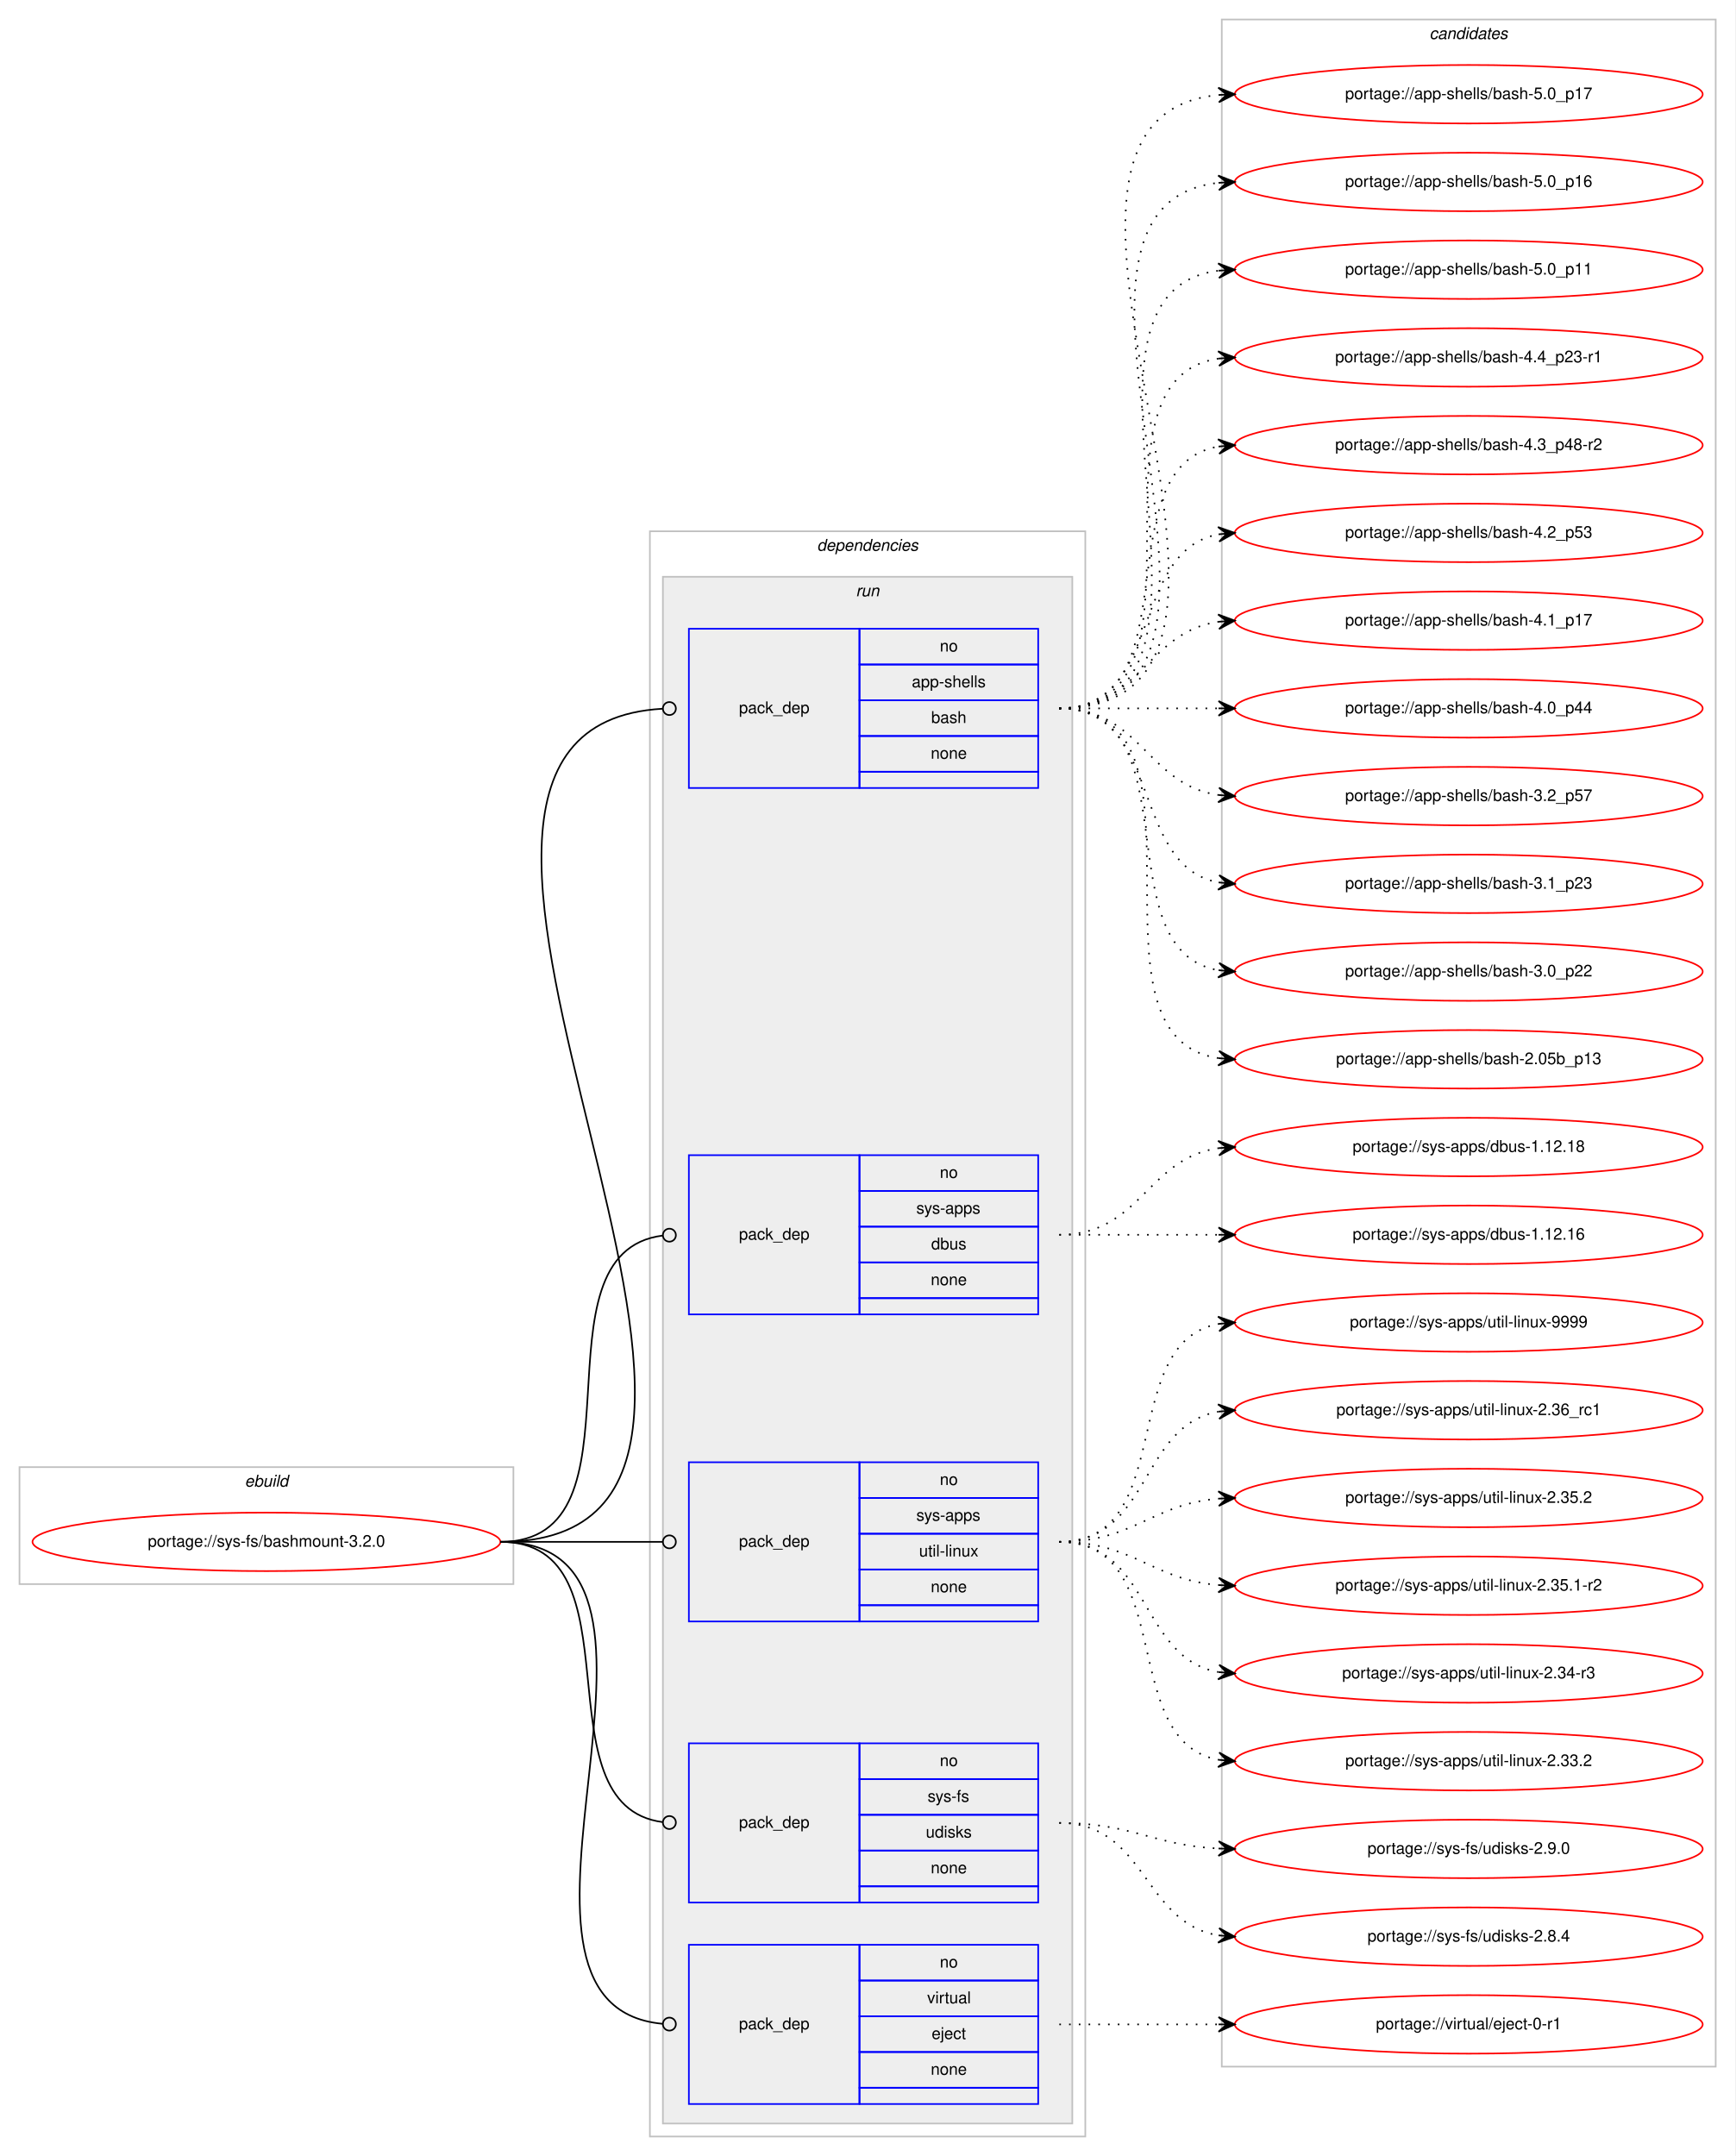
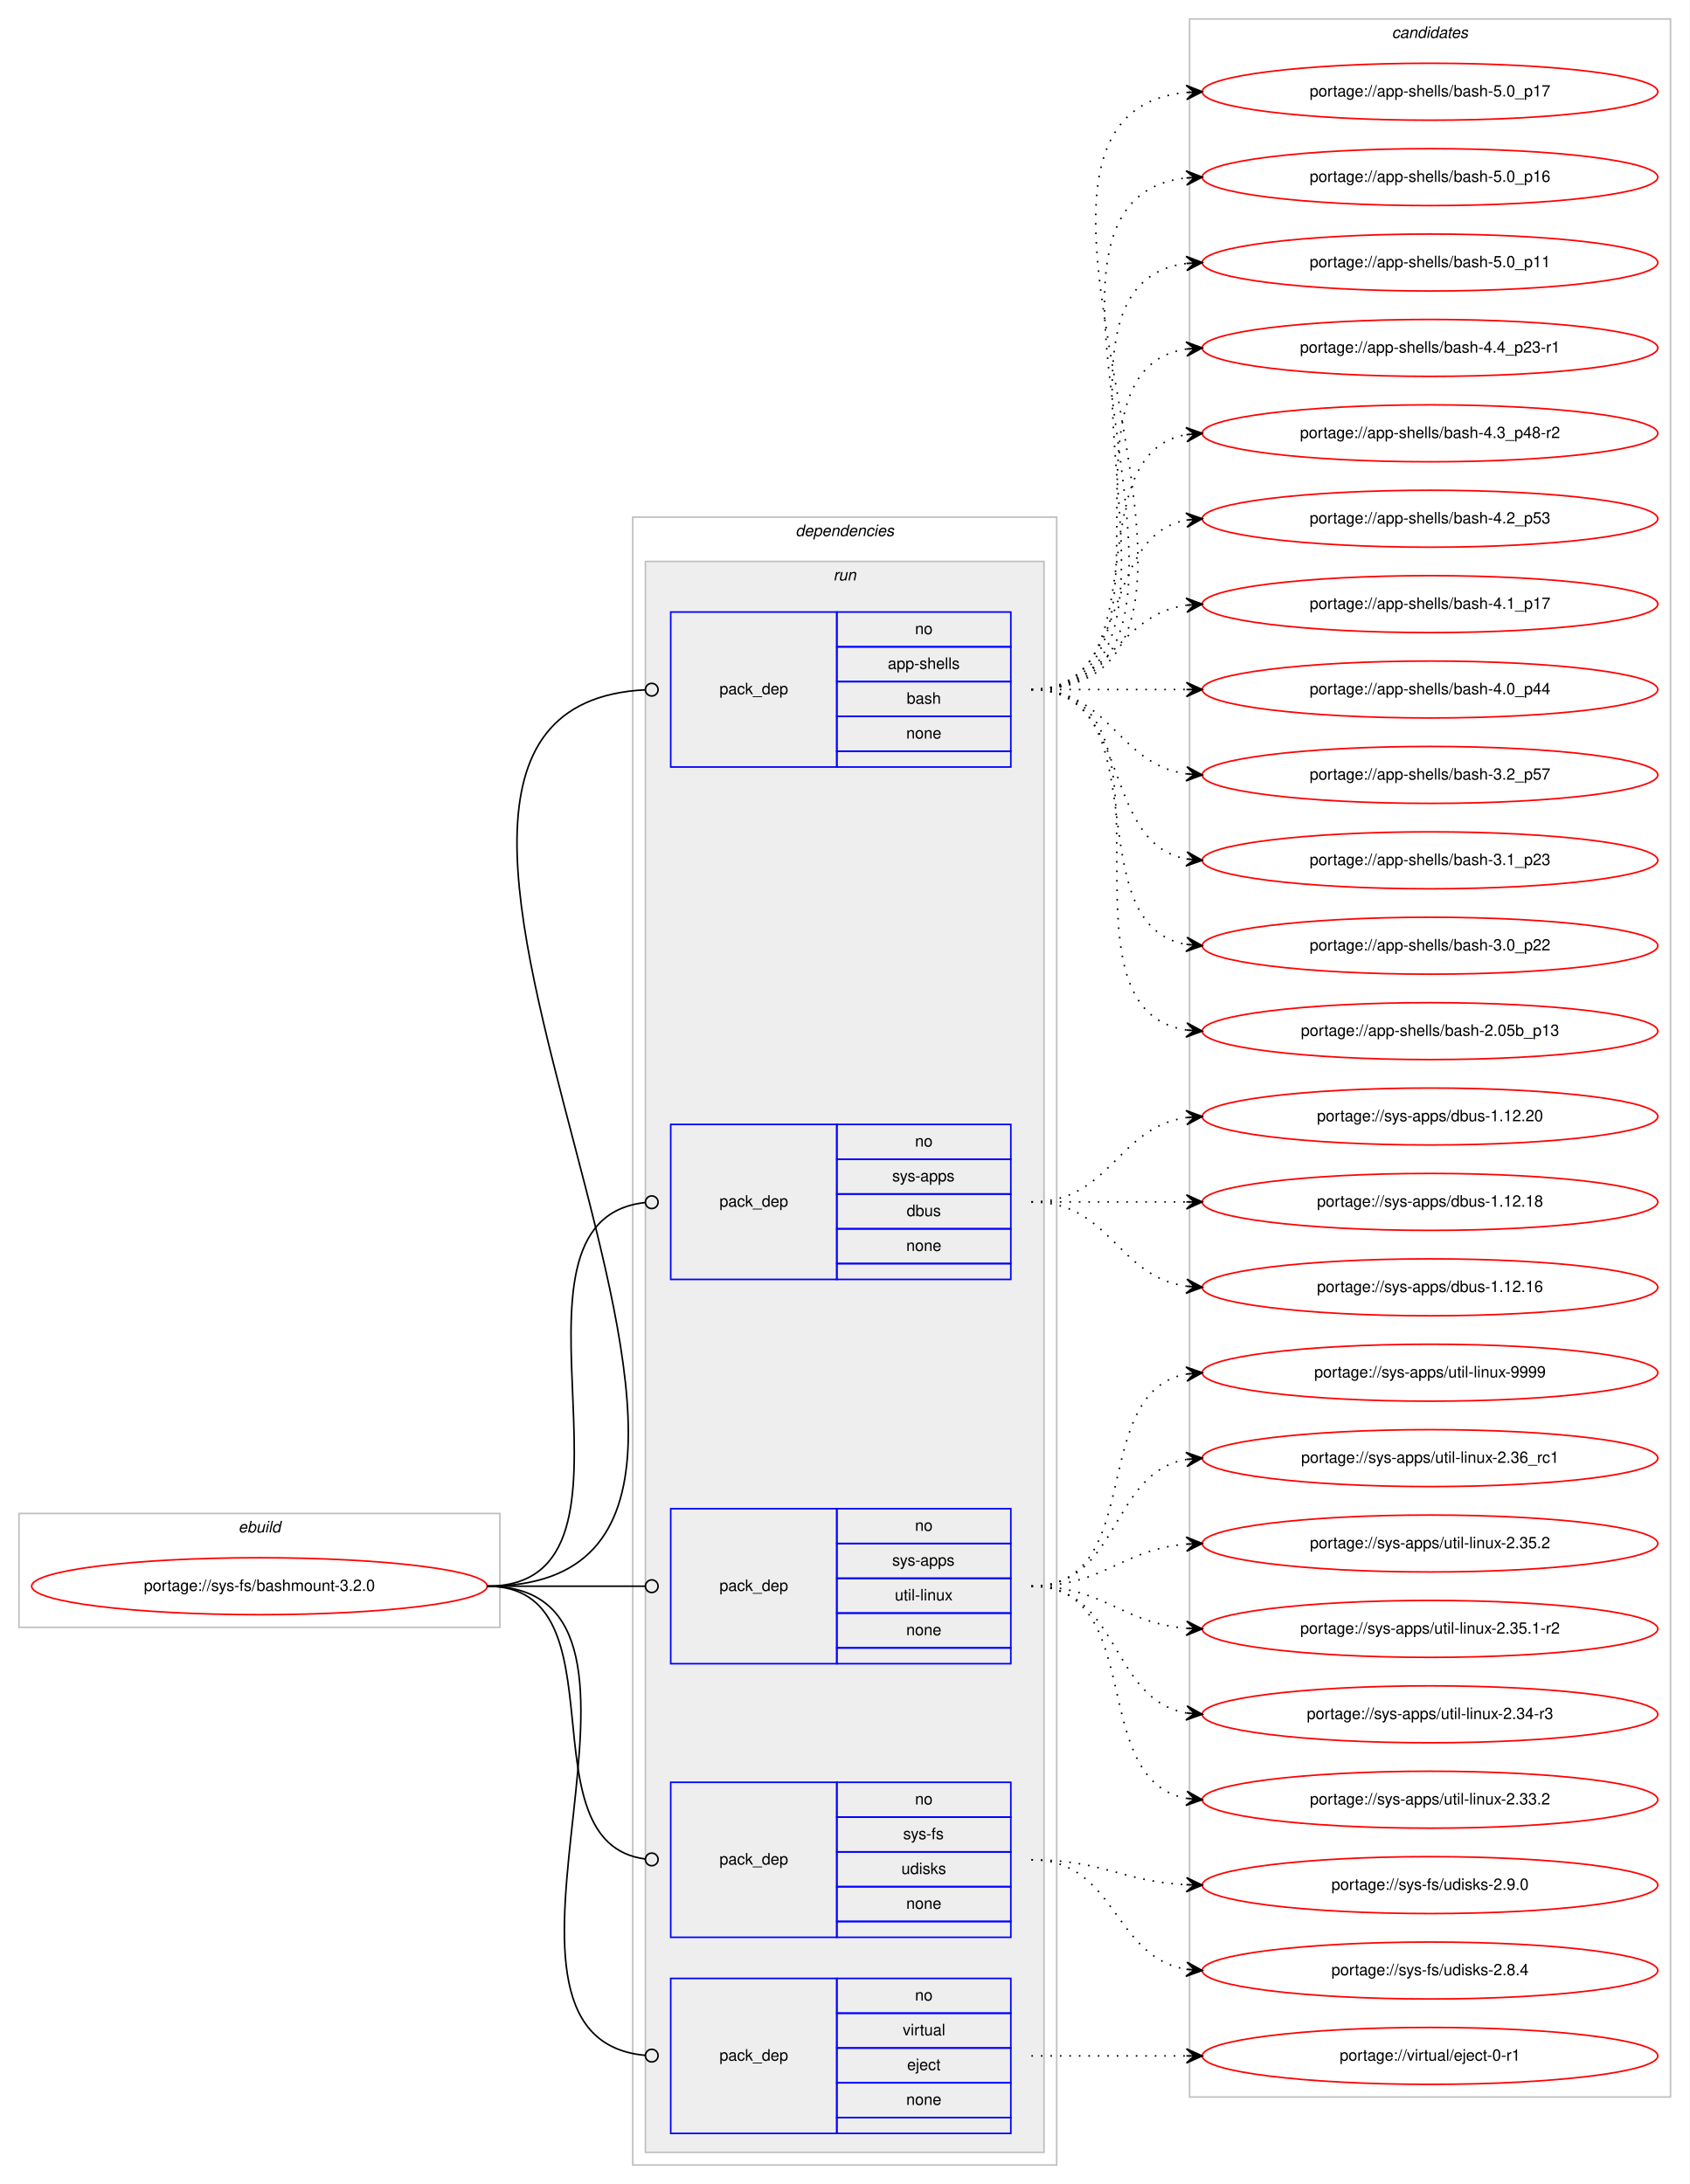
- <svg xmlns="http://www.w3.org/2000/svg" xmlns:xlink="http://www.w3.org/1999/xlink" width="1068pt" height="1327pt" viewBox="0.00 0.00 1068.00 1327.00">
-   <g id="graph0" class="graph" transform="scale(1 1) rotate(0) translate(4 1323)">
-     <polygon fill="#ffffff" stroke="transparent" points="-4,4 -4,-1323 1064,-1323 1064,4 -4,4" />
+ <svg xmlns="http://www.w3.org/2000/svg" xmlns:xlink="http://www.w3.org/1999/xlink" width="1068pt" height="1381pt" viewBox="0.00 0.00 1068.00 1381.00">
+   <g id="graph0" class="graph" transform="scale(1 1) rotate(0) translate(4 1377)">
+     <polygon fill="#ffffff" stroke="transparent" points="-4,4 -4,-1377 1064,-1377 1064,4 -4,4" />
    <g id="clust1" class="cluster">
      <polygon fill="none" stroke="#c0c0c0" points="8,-348 8,-420 312,-420 312,-348 8,-348" />
      <text text-anchor="start" x="146.663" y="-408" font-family="Helvetica,sans-Serif" font-style="italic" font-size="10.00" fill="#000000">ebuild</text>
    </g>
    <g id="clust2" class="cluster">
-       <polygon fill="none" stroke="#c0c0c0" points="396,-8 396,-996 664,-996 664,-8 396,-8" />
-       <text text-anchor="start" x="498.875" y="-984" font-family="Helvetica,sans-Serif" font-style="italic" font-size="10.00" fill="#000000">dependencies</text>
+       <polygon fill="none" stroke="#c0c0c0" points="396,-8 396,-1050 664,-1050 664,-8 396,-8" />
+       <text text-anchor="start" x="498.875" y="-1038" font-family="Helvetica,sans-Serif" font-style="italic" font-size="10.00" fill="#000000">dependencies</text>
    </g>
    <g id="clust5" class="cluster">
-       <polygon fill="#eeeeee" stroke="#c0c0c0" points="404,-16 404,-968 656,-968 656,-16 404,-16" />
-       <text text-anchor="start" x="522.777" y="-956" font-family="Helvetica,sans-Serif" font-style="italic" font-size="10.00" fill="#000000">run</text>
+       <polygon fill="#eeeeee" stroke="#c0c0c0" points="404,-16 404,-1022 656,-1022 656,-16 404,-16" />
+       <text text-anchor="start" x="522.777" y="-1010" font-family="Helvetica,sans-Serif" font-style="italic" font-size="10.00" fill="#000000">run</text>
    </g>
    <g id="clust11" class="cluster">
-       <polygon fill="none" stroke="#c0c0c0" points="748,-51 748,-1311 1052,-1311 1052,-51 748,-51" />
-       <text text-anchor="start" x="875.824" y="-1299" font-family="Helvetica,sans-Serif" font-style="italic" font-size="10.00" fill="#000000">candidates</text>
+       <polygon fill="none" stroke="#c0c0c0" points="748,-51 748,-1365 1052,-1365 1052,-51 748,-51" />
+       <text text-anchor="start" x="875.824" y="-1353" font-family="Helvetica,sans-Serif" font-style="italic" font-size="10.00" fill="#000000">candidates</text>
    </g>
    <g id="node1" class="node">
      <g id="a_node1">
        <a xlink:href="../sys-fs/bashmount-3.2.0.svg" xlink:title="portage://sys-fs/bashmount-3.2.0">
          <ellipse fill="none" stroke="#ff0000" cx="160" cy="-374" rx="144" ry="18" />
          <text text-anchor="middle" x="160" y="-371" font-family="Helvetica,sans-Serif" font-size="10.00" fill="#000000">portage://sys-fs/bashmount-3.2.0</text>
        </a>
      </g>
    </g>
    <g id="node2" class="node">
-       <polygon fill="none" stroke="#0000ff" points="420,-838 420,-936 525,-936 525,-838 420,-838" />
-       <text text-anchor="start" x="450.823" y="-884" font-family="Helvetica,sans-Serif" font-size="10.00" fill="#000000">pack_dep</text>
-       <polygon fill="none" stroke="#0000ff" points="525,-914 525,-936 635,-936 635,-914 525,-914" />
-       <text text-anchor="start" x="574.441" y="-922" font-family="Helvetica,sans-Serif" font-size="10.00" fill="#000000">no</text>
-       <polygon fill="none" stroke="#0000ff" points="525,-892 525,-914 635,-914 635,-892 525,-892" />
-       <text text-anchor="start" x="557.219" y="-900" font-family="Helvetica,sans-Serif" font-size="10.00" fill="#000000">app-shells</text>
-       <polygon fill="none" stroke="#0000ff" points="525,-870 525,-892 635,-892 635,-870 525,-870" />
-       <text text-anchor="start" x="569.162" y="-878" font-family="Helvetica,sans-Serif" font-size="10.00" fill="#000000">bash</text>
-       <polygon fill="none" stroke="#0000ff" points="525,-848 525,-870 635,-870 635,-848 525,-848" />
-       <text text-anchor="start" x="568.882" y="-856" font-family="Helvetica,sans-Serif" font-size="10.00" fill="#000000">none</text>
-       <polygon fill="none" stroke="#0000ff" points="525,-838 525,-848 635,-848 635,-838 525,-838" />
+       <polygon fill="none" stroke="#0000ff" points="420,-892 420,-990 525,-990 525,-892 420,-892" />
+       <text text-anchor="start" x="450.823" y="-938" font-family="Helvetica,sans-Serif" font-size="10.00" fill="#000000">pack_dep</text>
+       <polygon fill="none" stroke="#0000ff" points="525,-968 525,-990 635,-990 635,-968 525,-968" />
+       <text text-anchor="start" x="574.441" y="-976" font-family="Helvetica,sans-Serif" font-size="10.00" fill="#000000">no</text>
+       <polygon fill="none" stroke="#0000ff" points="525,-946 525,-968 635,-968 635,-946 525,-946" />
+       <text text-anchor="start" x="557.219" y="-954" font-family="Helvetica,sans-Serif" font-size="10.00" fill="#000000">app-shells</text>
+       <polygon fill="none" stroke="#0000ff" points="525,-924 525,-946 635,-946 635,-924 525,-924" />
+       <text text-anchor="start" x="569.162" y="-932" font-family="Helvetica,sans-Serif" font-size="10.00" fill="#000000">bash</text>
+       <polygon fill="none" stroke="#0000ff" points="525,-902 525,-924 635,-924 635,-902 525,-902" />
+       <text text-anchor="start" x="568.882" y="-910" font-family="Helvetica,sans-Serif" font-size="10.00" fill="#000000">none</text>
+       <polygon fill="none" stroke="#0000ff" points="525,-892 525,-902 635,-902 635,-892 525,-892" />
    </g>
    <g id="edge1" class="edge">
-       <path fill="none" stroke="#000000" d="M304,-374C534.154,-374 187.654,-874.552 403.729,-886.773" />
-       <ellipse fill="none" stroke="#000000" cx="408.002" cy="-886.89" rx="4" ry="4" />
+       <path fill="none" stroke="#000000" d="M304,-374C557.775,-374 164.095,-928.884 403.96,-940.805" />
+       <ellipse fill="none" stroke="#000000" cx="408.001" cy="-940.903" rx="4" ry="4" />
    </g>
    <g id="node3" class="node">
-       <polygon fill="none" stroke="#0000ff" points="420,-514 420,-612 525,-612 525,-514 420,-514" />
-       <text text-anchor="start" x="450.823" y="-560" font-family="Helvetica,sans-Serif" font-size="10.00" fill="#000000">pack_dep</text>
-       <polygon fill="none" stroke="#0000ff" points="525,-590 525,-612 635,-612 635,-590 525,-590" />
-       <text text-anchor="start" x="574.441" y="-598" font-family="Helvetica,sans-Serif" font-size="10.00" fill="#000000">no</text>
-       <polygon fill="none" stroke="#0000ff" points="525,-568 525,-590 635,-590 635,-568 525,-568" />
-       <text text-anchor="start" x="559.997" y="-576" font-family="Helvetica,sans-Serif" font-size="10.00" fill="#000000">sys-apps</text>
-       <polygon fill="none" stroke="#0000ff" points="525,-546 525,-568 635,-568 635,-546 525,-546" />
-       <text text-anchor="start" x="569.162" y="-554" font-family="Helvetica,sans-Serif" font-size="10.00" fill="#000000">dbus</text>
-       <polygon fill="none" stroke="#0000ff" points="525,-524 525,-546 635,-546 635,-524 525,-524" />
-       <text text-anchor="start" x="568.882" y="-532" font-family="Helvetica,sans-Serif" font-size="10.00" fill="#000000">none</text>
-       <polygon fill="none" stroke="#0000ff" points="525,-514 525,-524 635,-524 635,-514 525,-514" />
+       <polygon fill="none" stroke="#0000ff" points="420,-568 420,-666 525,-666 525,-568 420,-568" />
+       <text text-anchor="start" x="450.823" y="-614" font-family="Helvetica,sans-Serif" font-size="10.00" fill="#000000">pack_dep</text>
+       <polygon fill="none" stroke="#0000ff" points="525,-644 525,-666 635,-666 635,-644 525,-644" />
+       <text text-anchor="start" x="574.441" y="-652" font-family="Helvetica,sans-Serif" font-size="10.00" fill="#000000">no</text>
+       <polygon fill="none" stroke="#0000ff" points="525,-622 525,-644 635,-644 635,-622 525,-622" />
+       <text text-anchor="start" x="559.997" y="-630" font-family="Helvetica,sans-Serif" font-size="10.00" fill="#000000">sys-apps</text>
+       <polygon fill="none" stroke="#0000ff" points="525,-600 525,-622 635,-622 635,-600 525,-600" />
+       <text text-anchor="start" x="569.162" y="-608" font-family="Helvetica,sans-Serif" font-size="10.00" fill="#000000">dbus</text>
+       <polygon fill="none" stroke="#0000ff" points="525,-578 525,-600 635,-600 635,-578 525,-578" />
+       <text text-anchor="start" x="568.882" y="-586" font-family="Helvetica,sans-Serif" font-size="10.00" fill="#000000">none</text>
+       <polygon fill="none" stroke="#0000ff" points="525,-568 525,-578 635,-578 635,-568 525,-568" />
    </g>
    <g id="edge2" class="edge">
-       <path fill="none" stroke="#000000" d="M304,-374C397.913,-374 320.106,-552.088 403.957,-562.523" />
-       <ellipse fill="none" stroke="#000000" cx="408.007" cy="-562.763" rx="4" ry="4" />
+       <path fill="none" stroke="#000000" d="M304,-374C419.301,-374 299.935,-605.28 403.777,-616.573" />
+       <ellipse fill="none" stroke="#000000" cx="408.005" cy="-616.792" rx="4" ry="4" />
    </g>
    <g id="node4" class="node">
      <polygon fill="none" stroke="#0000ff" points="420,-325 420,-423 525,-423 525,-325 420,-325" />
      <text text-anchor="start" x="450.823" y="-371" font-family="Helvetica,sans-Serif" font-size="10.00" fill="#000000">pack_dep</text>
      <polygon fill="none" stroke="#0000ff" points="525,-401 525,-423 635,-423 635,-401 525,-401" />
      <text text-anchor="start" x="574.441" y="-409" font-family="Helvetica,sans-Serif" font-size="10.00" fill="#000000">no</text>
      <polygon fill="none" stroke="#0000ff" points="525,-379 525,-401 635,-401 635,-379 525,-379" />
      <text text-anchor="start" x="559.997" y="-387" font-family="Helvetica,sans-Serif" font-size="10.00" fill="#000000">sys-apps</text>
      <polygon fill="none" stroke="#0000ff" points="525,-357 525,-379 635,-379 635,-357 525,-357" />
      <text text-anchor="start" x="561.669" y="-365" font-family="Helvetica,sans-Serif" font-size="10.00" fill="#000000">util-linux</text>
      <polygon fill="none" stroke="#0000ff" points="525,-335 525,-357 635,-357 635,-335 525,-335" />
      <text text-anchor="start" x="568.882" y="-343" font-family="Helvetica,sans-Serif" font-size="10.00" fill="#000000">none</text>
      <polygon fill="none" stroke="#0000ff" points="525,-325 525,-335 635,-335 635,-325 525,-325" />
    </g>
    <g id="edge3" class="edge">
      <path fill="none" stroke="#000000" d="M304,-374C349.188,-374 362.47,-374 403.919,-374" />
      <ellipse fill="none" stroke="#000000" cx="408" cy="-374" rx="4" ry="4" />
    </g>
    <g id="node5" class="node">
      <polygon fill="none" stroke="#0000ff" points="420,-152 420,-250 525,-250 525,-152 420,-152" />
      <text text-anchor="start" x="450.823" y="-198" font-family="Helvetica,sans-Serif" font-size="10.00" fill="#000000">pack_dep</text>
      <polygon fill="none" stroke="#0000ff" points="525,-228 525,-250 635,-250 635,-228 525,-228" />
      <text text-anchor="start" x="574.441" y="-236" font-family="Helvetica,sans-Serif" font-size="10.00" fill="#000000">no</text>
      <polygon fill="none" stroke="#0000ff" points="525,-206 525,-228 635,-228 635,-206 525,-206" />
      <text text-anchor="start" x="566.946" y="-214" font-family="Helvetica,sans-Serif" font-size="10.00" fill="#000000">sys-fs</text>
      <polygon fill="none" stroke="#0000ff" points="525,-184 525,-206 635,-206 635,-184 525,-184" />
      <text text-anchor="start" x="565.832" y="-192" font-family="Helvetica,sans-Serif" font-size="10.00" fill="#000000">udisks</text>
      <polygon fill="none" stroke="#0000ff" points="525,-162 525,-184 635,-184 635,-162 525,-162" />
      <text text-anchor="start" x="568.882" y="-170" font-family="Helvetica,sans-Serif" font-size="10.00" fill="#000000">none</text>
      <polygon fill="none" stroke="#0000ff" points="525,-152 525,-162 635,-162 635,-152 525,-152" />
    </g>
    <g id="edge4" class="edge">
      <path fill="none" stroke="#000000" d="M304,-374C391.809,-374 325.779,-211.644 403.973,-201.496" />
      <ellipse fill="none" stroke="#000000" cx="408.008" cy="-201.247" rx="4" ry="4" />
    </g>
    <g id="node6" class="node">
      <polygon fill="none" stroke="#0000ff" points="420,-28 420,-126 525,-126 525,-28 420,-28" />
      <text text-anchor="start" x="450.823" y="-74" font-family="Helvetica,sans-Serif" font-size="10.00" fill="#000000">pack_dep</text>
      <polygon fill="none" stroke="#0000ff" points="525,-104 525,-126 635,-126 635,-104 525,-104" />
      <text text-anchor="start" x="574.441" y="-112" font-family="Helvetica,sans-Serif" font-size="10.00" fill="#000000">no</text>
      <polygon fill="none" stroke="#0000ff" points="525,-82 525,-104 635,-104 635,-82 525,-82" />
      <text text-anchor="start" x="566.668" y="-90" font-family="Helvetica,sans-Serif" font-size="10.00" fill="#000000">virtual</text>
      <polygon fill="none" stroke="#0000ff" points="525,-60 525,-82 635,-82 635,-60 525,-60" />
      <text text-anchor="start" x="569.442" y="-68" font-family="Helvetica,sans-Serif" font-size="10.00" fill="#000000">eject</text>
      <polygon fill="none" stroke="#0000ff" points="525,-38 525,-60 635,-60 635,-38 525,-38" />
      <text text-anchor="start" x="568.882" y="-46" font-family="Helvetica,sans-Serif" font-size="10.00" fill="#000000">none</text>
      <polygon fill="none" stroke="#0000ff" points="525,-28 525,-38 635,-38 635,-28 525,-28" />
    </g>
    <g id="edge5" class="edge">
      <path fill="none" stroke="#000000" d="M304,-374C441.576,-374 278.504,-89.057 403.749,-77.37" />
      <ellipse fill="none" stroke="#000000" cx="408.004" cy="-77.179" rx="4" ry="4" />
    </g>
    <g id="node7" class="node">
      <g id="a_node7">
        <a xlink:href="../app-shells/bash-5.0_p17.svg" xlink:title="portage://app-shells/bash-5.0_p17">
-           <ellipse fill="none" stroke="#ff0000" cx="900" cy="-1265" rx="144" ry="18" />
-           <text text-anchor="middle" x="900" y="-1262" font-family="Helvetica,sans-Serif" font-size="10.00" fill="#000000">portage://app-shells/bash-5.0_p17</text>
+           <ellipse fill="none" stroke="#ff0000" cx="900" cy="-1319" rx="144" ry="18" />
+           <text text-anchor="middle" x="900" y="-1316" font-family="Helvetica,sans-Serif" font-size="10.00" fill="#000000">portage://app-shells/bash-5.0_p17</text>
        </a>
      </g>
    </g>
    <g id="edge6" class="edge">
-       <path fill="none" stroke="#000000" stroke-dasharray="1,5" d="M648,-887C819.139,-887 591.005,-1249.655 745.768,-1264.53" />
-       <polygon fill="#000000" stroke="#000000" points="756,-1265 745.804,-1269.036 751.005,-1264.77 746.011,-1264.541 746.011,-1264.541 746.011,-1264.541 751.005,-1264.77 746.217,-1260.045 756,-1265 756,-1265" />
+       <path fill="none" stroke="#000000" stroke-dasharray="1,5" d="M648,-941C819.139,-941 591.005,-1303.655 745.768,-1318.53" />
+       <polygon fill="#000000" stroke="#000000" points="756,-1319 745.804,-1323.036 751.005,-1318.77 746.011,-1318.541 746.011,-1318.541 746.011,-1318.541 751.005,-1318.77 746.217,-1314.045 756,-1319 756,-1319" />
    </g>
    <g id="node8" class="node">
      <g id="a_node8">
        <a xlink:href="../app-shells/bash-5.0_p16.svg" xlink:title="portage://app-shells/bash-5.0_p16">
-           <ellipse fill="none" stroke="#ff0000" cx="900" cy="-1211" rx="144" ry="18" />
-           <text text-anchor="middle" x="900" y="-1208" font-family="Helvetica,sans-Serif" font-size="10.00" fill="#000000">portage://app-shells/bash-5.0_p16</text>
+           <ellipse fill="none" stroke="#ff0000" cx="900" cy="-1265" rx="144" ry="18" />
+           <text text-anchor="middle" x="900" y="-1262" font-family="Helvetica,sans-Serif" font-size="10.00" fill="#000000">portage://app-shells/bash-5.0_p16</text>
        </a>
      </g>
    </g>
    <g id="edge7" class="edge">
-       <path fill="none" stroke="#000000" stroke-dasharray="1,5" d="M648,-887C796.232,-887 613.188,-1195.991 745.891,-1210.474" />
-       <polygon fill="#000000" stroke="#000000" points="756,-1211 745.78,-1214.975 751.007,-1210.74 746.014,-1210.481 746.014,-1210.481 746.014,-1210.481 751.007,-1210.74 746.247,-1205.987 756,-1211 756,-1211" />
+       <path fill="none" stroke="#000000" stroke-dasharray="1,5" d="M648,-941C796.232,-941 613.188,-1249.991 745.891,-1264.474" />
+       <polygon fill="#000000" stroke="#000000" points="756,-1265 745.78,-1268.975 751.007,-1264.74 746.014,-1264.481 746.014,-1264.481 746.014,-1264.481 751.007,-1264.74 746.247,-1259.987 756,-1265 756,-1265" />
    </g>
    <g id="node9" class="node">
      <g id="a_node9">
        <a xlink:href="../app-shells/bash-5.0_p11.svg" xlink:title="portage://app-shells/bash-5.0_p11">
-           <ellipse fill="none" stroke="#ff0000" cx="900" cy="-1157" rx="144" ry="18" />
-           <text text-anchor="middle" x="900" y="-1154" font-family="Helvetica,sans-Serif" font-size="10.00" fill="#000000">portage://app-shells/bash-5.0_p11</text>
+           <ellipse fill="none" stroke="#ff0000" cx="900" cy="-1211" rx="144" ry="18" />
+           <text text-anchor="middle" x="900" y="-1208" font-family="Helvetica,sans-Serif" font-size="10.00" fill="#000000">portage://app-shells/bash-5.0_p11</text>
        </a>
      </g>
    </g>
    <g id="edge8" class="edge">
-       <path fill="none" stroke="#000000" stroke-dasharray="1,5" d="M648,-887C773.71,-887 634.777,-1142.436 746.014,-1156.405" />
-       <polygon fill="#000000" stroke="#000000" points="756,-1157 745.75,-1160.898 751.009,-1156.703 746.018,-1156.406 746.018,-1156.406 746.018,-1156.406 751.009,-1156.703 746.285,-1151.914 756,-1157 756,-1157" />
+       <path fill="none" stroke="#000000" stroke-dasharray="1,5" d="M648,-941C773.71,-941 634.777,-1196.436 746.014,-1210.405" />
+       <polygon fill="#000000" stroke="#000000" points="756,-1211 745.75,-1214.898 751.009,-1210.703 746.018,-1210.406 746.018,-1210.406 746.018,-1210.406 751.009,-1210.703 746.285,-1205.914 756,-1211 756,-1211" />
    </g>
    <g id="node10" class="node">
      <g id="a_node10">
        <a xlink:href="../app-shells/bash-4.4_p23-r1.svg" xlink:title="portage://app-shells/bash-4.4_p23-r1">
-           <ellipse fill="none" stroke="#ff0000" cx="900" cy="-1103" rx="144" ry="18" />
-           <text text-anchor="middle" x="900" y="-1100" font-family="Helvetica,sans-Serif" font-size="10.00" fill="#000000">portage://app-shells/bash-4.4_p23-r1</text>
+           <ellipse fill="none" stroke="#ff0000" cx="900" cy="-1157" rx="144" ry="18" />
+           <text text-anchor="middle" x="900" y="-1154" font-family="Helvetica,sans-Serif" font-size="10.00" fill="#000000">portage://app-shells/bash-4.4_p23-r1</text>
        </a>
      </g>
    </g>
    <g id="edge9" class="edge">
-       <path fill="none" stroke="#000000" stroke-dasharray="1,5" d="M648,-887C751.768,-887 655.516,-1088.894 746.001,-1102.301" />
-       <polygon fill="#000000" stroke="#000000" points="756,-1103 745.711,-1106.792 751.012,-1102.651 746.024,-1102.303 746.024,-1102.303 746.024,-1102.303 751.012,-1102.651 746.338,-1097.814 756,-1103 756,-1103" />
+       <path fill="none" stroke="#000000" stroke-dasharray="1,5" d="M648,-941C751.768,-941 655.516,-1142.894 746.001,-1156.301" />
+       <polygon fill="#000000" stroke="#000000" points="756,-1157 745.711,-1160.792 751.012,-1156.651 746.024,-1156.303 746.024,-1156.303 746.024,-1156.303 751.012,-1156.651 746.338,-1151.814 756,-1157 756,-1157" />
    </g>
    <g id="node11" class="node">
      <g id="a_node11">
        <a xlink:href="../app-shells/bash-4.3_p48-r2.svg" xlink:title="portage://app-shells/bash-4.3_p48-r2">
-           <ellipse fill="none" stroke="#ff0000" cx="900" cy="-1049" rx="144" ry="18" />
-           <text text-anchor="middle" x="900" y="-1046" font-family="Helvetica,sans-Serif" font-size="10.00" fill="#000000">portage://app-shells/bash-4.3_p48-r2</text>
+           <ellipse fill="none" stroke="#ff0000" cx="900" cy="-1103" rx="144" ry="18" />
+           <text text-anchor="middle" x="900" y="-1100" font-family="Helvetica,sans-Serif" font-size="10.00" fill="#000000">portage://app-shells/bash-4.3_p48-r2</text>
        </a>
      </g>
    </g>
    <g id="edge10" class="edge">
-       <path fill="none" stroke="#000000" stroke-dasharray="1,5" d="M648,-887C730.815,-887 674.779,-1035.377 745.661,-1048.128" />
-       <polygon fill="#000000" stroke="#000000" points="756,-1049 745.657,-1052.644 751.018,-1048.58 746.035,-1048.16 746.035,-1048.16 746.035,-1048.16 751.018,-1048.58 746.413,-1043.676 756,-1049 756,-1049" />
+       <path fill="none" stroke="#000000" stroke-dasharray="1,5" d="M648,-941C730.815,-941 674.779,-1089.377 745.661,-1102.128" />
+       <polygon fill="#000000" stroke="#000000" points="756,-1103 745.657,-1106.644 751.018,-1102.58 746.035,-1102.16 746.035,-1102.16 746.035,-1102.16 751.018,-1102.58 746.413,-1097.676 756,-1103 756,-1103" />
    </g>
    <g id="node12" class="node">
      <g id="a_node12">
        <a xlink:href="../app-shells/bash-4.2_p53.svg" xlink:title="portage://app-shells/bash-4.2_p53">
-           <ellipse fill="none" stroke="#ff0000" cx="900" cy="-995" rx="144" ry="18" />
-           <text text-anchor="middle" x="900" y="-992" font-family="Helvetica,sans-Serif" font-size="10.00" fill="#000000">portage://app-shells/bash-4.2_p53</text>
+           <ellipse fill="none" stroke="#ff0000" cx="900" cy="-1049" rx="144" ry="18" />
+           <text text-anchor="middle" x="900" y="-1046" font-family="Helvetica,sans-Serif" font-size="10.00" fill="#000000">portage://app-shells/bash-4.2_p53</text>
        </a>
      </g>
    </g>
    <g id="edge11" class="edge">
-       <path fill="none" stroke="#000000" stroke-dasharray="1,5" d="M648,-887C712.303,-887 690.78,-983.91 746.031,-994.131" />
-       <polygon fill="#000000" stroke="#000000" points="756,-995 745.647,-998.614 751.019,-994.566 746.038,-994.131 746.038,-994.131 746.038,-994.131 751.019,-994.566 746.429,-989.648 756,-995 756,-995" />
+       <path fill="none" stroke="#000000" stroke-dasharray="1,5" d="M648,-941C712.303,-941 690.78,-1037.91 746.031,-1048.131" />
+       <polygon fill="#000000" stroke="#000000" points="756,-1049 745.647,-1052.614 751.019,-1048.566 746.038,-1048.131 746.038,-1048.131 746.038,-1048.131 751.019,-1048.566 746.429,-1043.648 756,-1049 756,-1049" />
    </g>
    <g id="node13" class="node">
      <g id="a_node13">
        <a xlink:href="../app-shells/bash-4.1_p17.svg" xlink:title="portage://app-shells/bash-4.1_p17">
-           <ellipse fill="none" stroke="#ff0000" cx="900" cy="-941" rx="144" ry="18" />
-           <text text-anchor="middle" x="900" y="-938" font-family="Helvetica,sans-Serif" font-size="10.00" fill="#000000">portage://app-shells/bash-4.1_p17</text>
+           <ellipse fill="none" stroke="#ff0000" cx="900" cy="-995" rx="144" ry="18" />
+           <text text-anchor="middle" x="900" y="-992" font-family="Helvetica,sans-Serif" font-size="10.00" fill="#000000">portage://app-shells/bash-4.1_p17</text>
        </a>
      </g>
    </g>
    <g id="edge12" class="edge">
-       <path fill="none" stroke="#000000" stroke-dasharray="1,5" d="M648,-887C698.102,-887 702.012,-934.066 745.979,-940.317" />
-       <polygon fill="#000000" stroke="#000000" points="756,-941 745.717,-944.81 751.012,-940.66 746.023,-940.32 746.023,-940.32 746.023,-940.32 751.012,-940.66 746.329,-935.831 756,-941 756,-941" />
+       <path fill="none" stroke="#000000" stroke-dasharray="1,5" d="M648,-941C698.102,-941 702.012,-988.066 745.979,-994.317" />
+       <polygon fill="#000000" stroke="#000000" points="756,-995 745.717,-998.81 751.012,-994.66 746.023,-994.32 746.023,-994.32 746.023,-994.32 751.012,-994.66 746.329,-989.831 756,-995 756,-995" />
    </g>
    <g id="node14" class="node">
      <g id="a_node14">
        <a xlink:href="../app-shells/bash-4.0_p44.svg" xlink:title="portage://app-shells/bash-4.0_p44">
-           <ellipse fill="none" stroke="#ff0000" cx="900" cy="-887" rx="144" ry="18" />
-           <text text-anchor="middle" x="900" y="-884" font-family="Helvetica,sans-Serif" font-size="10.00" fill="#000000">portage://app-shells/bash-4.0_p44</text>
+           <ellipse fill="none" stroke="#ff0000" cx="900" cy="-941" rx="144" ry="18" />
+           <text text-anchor="middle" x="900" y="-938" font-family="Helvetica,sans-Serif" font-size="10.00" fill="#000000">portage://app-shells/bash-4.0_p44</text>
        </a>
      </g>
    </g>
    <g id="edge13" class="edge">
-       <path fill="none" stroke="#000000" stroke-dasharray="1,5" d="M648,-887C692.438,-887 706.02,-887 745.878,-887" />
-       <polygon fill="#000000" stroke="#000000" points="756,-887 746,-891.5 751,-887 746,-887 746,-887 746,-887 751,-887 746,-882.5 756,-887 756,-887" />
+       <path fill="none" stroke="#000000" stroke-dasharray="1,5" d="M648,-941C692.438,-941 706.02,-941 745.878,-941" />
+       <polygon fill="#000000" stroke="#000000" points="756,-941 746,-945.5 751,-941 746,-941 746,-941 746,-941 751,-941 746,-936.5 756,-941 756,-941" />
    </g>
    <g id="node15" class="node">
      <g id="a_node15">
        <a xlink:href="../app-shells/bash-3.2_p57.svg" xlink:title="portage://app-shells/bash-3.2_p57">
-           <ellipse fill="none" stroke="#ff0000" cx="900" cy="-833" rx="144" ry="18" />
-           <text text-anchor="middle" x="900" y="-830" font-family="Helvetica,sans-Serif" font-size="10.00" fill="#000000">portage://app-shells/bash-3.2_p57</text>
+           <ellipse fill="none" stroke="#ff0000" cx="900" cy="-887" rx="144" ry="18" />
+           <text text-anchor="middle" x="900" y="-884" font-family="Helvetica,sans-Serif" font-size="10.00" fill="#000000">portage://app-shells/bash-3.2_p57</text>
        </a>
      </g>
    </g>
    <g id="edge14" class="edge">
-       <path fill="none" stroke="#000000" stroke-dasharray="1,5" d="M648,-887C698.102,-887 702.012,-839.934 745.979,-833.683" />
-       <polygon fill="#000000" stroke="#000000" points="756,-833 746.329,-838.169 751.012,-833.34 746.023,-833.68 746.023,-833.68 746.023,-833.68 751.012,-833.34 745.717,-829.19 756,-833 756,-833" />
+       <path fill="none" stroke="#000000" stroke-dasharray="1,5" d="M648,-941C698.102,-941 702.012,-893.934 745.979,-887.683" />
+       <polygon fill="#000000" stroke="#000000" points="756,-887 746.329,-892.169 751.012,-887.34 746.023,-887.68 746.023,-887.68 746.023,-887.68 751.012,-887.34 745.717,-883.19 756,-887 756,-887" />
    </g>
    <g id="node16" class="node">
      <g id="a_node16">
        <a xlink:href="../app-shells/bash-3.1_p23.svg" xlink:title="portage://app-shells/bash-3.1_p23">
-           <ellipse fill="none" stroke="#ff0000" cx="900" cy="-779" rx="144" ry="18" />
-           <text text-anchor="middle" x="900" y="-776" font-family="Helvetica,sans-Serif" font-size="10.00" fill="#000000">portage://app-shells/bash-3.1_p23</text>
+           <ellipse fill="none" stroke="#ff0000" cx="900" cy="-833" rx="144" ry="18" />
+           <text text-anchor="middle" x="900" y="-830" font-family="Helvetica,sans-Serif" font-size="10.00" fill="#000000">portage://app-shells/bash-3.1_p23</text>
        </a>
      </g>
    </g>
    <g id="edge15" class="edge">
-       <path fill="none" stroke="#000000" stroke-dasharray="1,5" d="M648,-887C712.303,-887 690.78,-790.09 746.031,-779.869" />
-       <polygon fill="#000000" stroke="#000000" points="756,-779 746.429,-784.352 751.019,-779.434 746.038,-779.869 746.038,-779.869 746.038,-779.869 751.019,-779.434 745.647,-775.386 756,-779 756,-779" />
+       <path fill="none" stroke="#000000" stroke-dasharray="1,5" d="M648,-941C712.303,-941 690.78,-844.09 746.031,-833.869" />
+       <polygon fill="#000000" stroke="#000000" points="756,-833 746.429,-838.352 751.019,-833.434 746.038,-833.869 746.038,-833.869 746.038,-833.869 751.019,-833.434 745.647,-829.386 756,-833 756,-833" />
    </g>
    <g id="node17" class="node">
      <g id="a_node17">
        <a xlink:href="../app-shells/bash-3.0_p22.svg" xlink:title="portage://app-shells/bash-3.0_p22">
-           <ellipse fill="none" stroke="#ff0000" cx="900" cy="-725" rx="144" ry="18" />
-           <text text-anchor="middle" x="900" y="-722" font-family="Helvetica,sans-Serif" font-size="10.00" fill="#000000">portage://app-shells/bash-3.0_p22</text>
+           <ellipse fill="none" stroke="#ff0000" cx="900" cy="-779" rx="144" ry="18" />
+           <text text-anchor="middle" x="900" y="-776" font-family="Helvetica,sans-Serif" font-size="10.00" fill="#000000">portage://app-shells/bash-3.0_p22</text>
        </a>
      </g>
    </g>
    <g id="edge16" class="edge">
-       <path fill="none" stroke="#000000" stroke-dasharray="1,5" d="M648,-887C730.815,-887 674.779,-738.623 745.661,-725.872" />
-       <polygon fill="#000000" stroke="#000000" points="756,-725 746.413,-730.324 751.018,-725.42 746.035,-725.84 746.035,-725.84 746.035,-725.84 751.018,-725.42 745.657,-721.356 756,-725 756,-725" />
+       <path fill="none" stroke="#000000" stroke-dasharray="1,5" d="M648,-941C730.815,-941 674.779,-792.623 745.661,-779.872" />
+       <polygon fill="#000000" stroke="#000000" points="756,-779 746.413,-784.324 751.018,-779.42 746.035,-779.84 746.035,-779.84 746.035,-779.84 751.018,-779.42 745.657,-775.356 756,-779 756,-779" />
    </g>
    <g id="node18" class="node">
      <g id="a_node18">
        <a xlink:href="../app-shells/bash-2.05b_p13.svg" xlink:title="portage://app-shells/bash-2.05b_p13">
-           <ellipse fill="none" stroke="#ff0000" cx="900" cy="-671" rx="144" ry="18" />
-           <text text-anchor="middle" x="900" y="-668" font-family="Helvetica,sans-Serif" font-size="10.00" fill="#000000">portage://app-shells/bash-2.05b_p13</text>
+           <ellipse fill="none" stroke="#ff0000" cx="900" cy="-725" rx="144" ry="18" />
+           <text text-anchor="middle" x="900" y="-722" font-family="Helvetica,sans-Serif" font-size="10.00" fill="#000000">portage://app-shells/bash-2.05b_p13</text>
        </a>
      </g>
    </g>
    <g id="edge17" class="edge">
-       <path fill="none" stroke="#000000" stroke-dasharray="1,5" d="M648,-887C751.768,-887 655.516,-685.106 746.001,-671.699" />
-       <polygon fill="#000000" stroke="#000000" points="756,-671 746.338,-676.186 751.012,-671.348 746.024,-671.697 746.024,-671.697 746.024,-671.697 751.012,-671.348 745.711,-667.208 756,-671 756,-671" />
+       <path fill="none" stroke="#000000" stroke-dasharray="1,5" d="M648,-941C751.768,-941 655.516,-739.106 746.001,-725.699" />
+       <polygon fill="#000000" stroke="#000000" points="756,-725 746.338,-730.186 751.012,-725.348 746.024,-725.697 746.024,-725.697 746.024,-725.697 751.012,-725.348 745.711,-721.208 756,-725 756,-725" />
    </g>
    <g id="node19" class="node">
      <g id="a_node19">
+         <a xlink:href="../sys-apps/dbus-1.12.20.svg" xlink:title="portage://sys-apps/dbus-1.12.20">
+           <ellipse fill="none" stroke="#ff0000" cx="900" cy="-671" rx="144" ry="18" />
+           <text text-anchor="middle" x="900" y="-668" font-family="Helvetica,sans-Serif" font-size="10.00" fill="#000000">portage://sys-apps/dbus-1.12.20</text>
+         </a>
+       </g>
+     </g>
+     <g id="edge18" class="edge">
+       <path fill="none" stroke="#000000" stroke-dasharray="1,5" d="M648,-617C698.102,-617 702.012,-664.066 745.979,-670.317" />
+       <polygon fill="#000000" stroke="#000000" points="756,-671 745.717,-674.81 751.012,-670.66 746.023,-670.32 746.023,-670.32 746.023,-670.32 751.012,-670.66 746.329,-665.831 756,-671 756,-671" />
+     </g>
+     <g id="node20" class="node">
+       <g id="a_node20">
        <a xlink:href="../sys-apps/dbus-1.12.18.svg" xlink:title="portage://sys-apps/dbus-1.12.18">
          <ellipse fill="none" stroke="#ff0000" cx="900" cy="-617" rx="144" ry="18" />
          <text text-anchor="middle" x="900" y="-614" font-family="Helvetica,sans-Serif" font-size="10.00" fill="#000000">portage://sys-apps/dbus-1.12.18</text>
        </a>
      </g>
    </g>
-     <g id="edge18" class="edge">
-       <path fill="none" stroke="#000000" stroke-dasharray="1,5" d="M648,-563C698.102,-563 702.012,-610.066 745.979,-616.317" />
-       <polygon fill="#000000" stroke="#000000" points="756,-617 745.717,-620.81 751.012,-616.66 746.023,-616.32 746.023,-616.32 746.023,-616.32 751.012,-616.66 746.329,-611.831 756,-617 756,-617" />
-     </g>
-     <g id="node20" class="node">
-       <g id="a_node20">
+     <g id="edge19" class="edge">
+       <path fill="none" stroke="#000000" stroke-dasharray="1,5" d="M648,-617C692.438,-617 706.02,-617 745.878,-617" />
+       <polygon fill="#000000" stroke="#000000" points="756,-617 746,-621.5 751,-617 746,-617 746,-617 746,-617 751,-617 746,-612.5 756,-617 756,-617" />
+     </g>
+     <g id="node21" class="node">
+       <g id="a_node21">
        <a xlink:href="../sys-apps/dbus-1.12.16.svg" xlink:title="portage://sys-apps/dbus-1.12.16">
          <ellipse fill="none" stroke="#ff0000" cx="900" cy="-563" rx="144" ry="18" />
          <text text-anchor="middle" x="900" y="-560" font-family="Helvetica,sans-Serif" font-size="10.00" fill="#000000">portage://sys-apps/dbus-1.12.16</text>
        </a>
      </g>
    </g>
-     <g id="edge19" class="edge">
-       <path fill="none" stroke="#000000" stroke-dasharray="1,5" d="M648,-563C692.438,-563 706.02,-563 745.878,-563" />
-       <polygon fill="#000000" stroke="#000000" points="756,-563 746,-567.5 751,-563 746,-563 746,-563 746,-563 751,-563 746,-558.5 756,-563 756,-563" />
-     </g>
-     <g id="node21" class="node">
-       <g id="a_node21">
+     <g id="edge20" class="edge">
+       <path fill="none" stroke="#000000" stroke-dasharray="1,5" d="M648,-617C698.102,-617 702.012,-569.934 745.979,-563.683" />
+       <polygon fill="#000000" stroke="#000000" points="756,-563 746.329,-568.169 751.012,-563.34 746.023,-563.68 746.023,-563.68 746.023,-563.68 751.012,-563.34 745.717,-559.19 756,-563 756,-563" />
+     </g>
+     <g id="node22" class="node">
+       <g id="a_node22">
        <a xlink:href="../sys-apps/util-linux-9999.svg" xlink:title="portage://sys-apps/util-linux-9999">
          <ellipse fill="none" stroke="#ff0000" cx="900" cy="-509" rx="144" ry="18" />
          <text text-anchor="middle" x="900" y="-506" font-family="Helvetica,sans-Serif" font-size="10.00" fill="#000000">portage://sys-apps/util-linux-9999</text>
        </a>
      </g>
    </g>
-     <g id="edge20" class="edge">
+     <g id="edge21" class="edge">
      <path fill="none" stroke="#000000" stroke-dasharray="1,5" d="M648,-374C721.236,-374 683.175,-496.64 745.977,-508.138" />
      <polygon fill="#000000" stroke="#000000" points="756,-509 745.651,-512.626 751.018,-508.572 746.037,-508.143 746.037,-508.143 746.037,-508.143 751.018,-508.572 746.423,-503.659 756,-509 756,-509" />
    </g>
-     <g id="node22" class="node">
-       <g id="a_node22">
+     <g id="node23" class="node">
+       <g id="a_node23">
        <a xlink:href="../sys-apps/util-linux-2.36_rc1.svg" xlink:title="portage://sys-apps/util-linux-2.36_rc1">
          <ellipse fill="none" stroke="#ff0000" cx="900" cy="-455" rx="144" ry="18" />
          <text text-anchor="middle" x="900" y="-452" font-family="Helvetica,sans-Serif" font-size="10.00" fill="#000000">portage://sys-apps/util-linux-2.36_rc1</text>
        </a>
      </g>
    </g>
-     <g id="edge21" class="edge">
+     <g id="edge22" class="edge">
      <path fill="none" stroke="#000000" stroke-dasharray="1,5" d="M648,-374C704.367,-374 697.189,-445.488 745.861,-454.145" />
      <polygon fill="#000000" stroke="#000000" points="756,-455 745.657,-458.644 751.018,-454.58 746.035,-454.16 746.035,-454.16 746.035,-454.16 751.018,-454.58 746.413,-449.676 756,-455 756,-455" />
    </g>
-     <g id="node23" class="node">
-       <g id="a_node23">
+     <g id="node24" class="node">
+       <g id="a_node24">
        <a xlink:href="../sys-apps/util-linux-2.35.2.svg" xlink:title="portage://sys-apps/util-linux-2.35.2">
          <ellipse fill="none" stroke="#ff0000" cx="900" cy="-401" rx="144" ry="18" />
          <text text-anchor="middle" x="900" y="-398" font-family="Helvetica,sans-Serif" font-size="10.00" fill="#000000">portage://sys-apps/util-linux-2.35.2</text>
        </a>
      </g>
    </g>
-     <g id="edge22" class="edge">
+     <g id="edge23" class="edge">
      <path fill="none" stroke="#000000" stroke-dasharray="1,5" d="M648,-374C693.902,-374 705.004,-397.239 745.876,-400.597" />
      <polygon fill="#000000" stroke="#000000" points="756,-401 745.829,-405.099 751.004,-400.801 746.008,-400.603 746.008,-400.603 746.008,-400.603 751.004,-400.801 746.187,-396.106 756,-401 756,-401" />
    </g>
-     <g id="node24" class="node">
-       <g id="a_node24">
+     <g id="node25" class="node">
+       <g id="a_node25">
        <a xlink:href="../sys-apps/util-linux-2.35.1-r2.svg" xlink:title="portage://sys-apps/util-linux-2.35.1-r2">
          <ellipse fill="none" stroke="#ff0000" cx="900" cy="-347" rx="144" ry="18" />
          <text text-anchor="middle" x="900" y="-344" font-family="Helvetica,sans-Serif" font-size="10.00" fill="#000000">portage://sys-apps/util-linux-2.35.1-r2</text>
        </a>
      </g>
    </g>
-     <g id="edge23" class="edge">
+     <g id="edge24" class="edge">
      <path fill="none" stroke="#000000" stroke-dasharray="1,5" d="M648,-374C693.902,-374 705.004,-350.761 745.876,-347.403" />
      <polygon fill="#000000" stroke="#000000" points="756,-347 746.187,-351.894 751.004,-347.199 746.008,-347.397 746.008,-347.397 746.008,-347.397 751.004,-347.199 745.829,-342.901 756,-347 756,-347" />
    </g>
-     <g id="node25" class="node">
-       <g id="a_node25">
+     <g id="node26" class="node">
+       <g id="a_node26">
        <a xlink:href="../sys-apps/util-linux-2.34-r3.svg" xlink:title="portage://sys-apps/util-linux-2.34-r3">
          <ellipse fill="none" stroke="#ff0000" cx="900" cy="-293" rx="144" ry="18" />
          <text text-anchor="middle" x="900" y="-290" font-family="Helvetica,sans-Serif" font-size="10.00" fill="#000000">portage://sys-apps/util-linux-2.34-r3</text>
        </a>
      </g>
    </g>
-     <g id="edge24" class="edge">
+     <g id="edge25" class="edge">
      <path fill="none" stroke="#000000" stroke-dasharray="1,5" d="M648,-374C704.367,-374 697.189,-302.512 745.861,-293.855" />
      <polygon fill="#000000" stroke="#000000" points="756,-293 746.413,-298.324 751.018,-293.42 746.035,-293.84 746.035,-293.84 746.035,-293.84 751.018,-293.42 745.657,-289.356 756,-293 756,-293" />
    </g>
-     <g id="node26" class="node">
-       <g id="a_node26">
+     <g id="node27" class="node">
+       <g id="a_node27">
        <a xlink:href="../sys-apps/util-linux-2.33.2.svg" xlink:title="portage://sys-apps/util-linux-2.33.2">
          <ellipse fill="none" stroke="#ff0000" cx="900" cy="-239" rx="144" ry="18" />
          <text text-anchor="middle" x="900" y="-236" font-family="Helvetica,sans-Serif" font-size="10.00" fill="#000000">portage://sys-apps/util-linux-2.33.2</text>
        </a>
      </g>
    </g>
-     <g id="edge25" class="edge">
+     <g id="edge26" class="edge">
      <path fill="none" stroke="#000000" stroke-dasharray="1,5" d="M648,-374C721.236,-374 683.175,-251.36 745.977,-239.862" />
      <polygon fill="#000000" stroke="#000000" points="756,-239 746.423,-244.34 751.018,-239.429 746.037,-239.857 746.037,-239.857 746.037,-239.857 751.018,-239.429 745.651,-235.374 756,-239 756,-239" />
    </g>
-     <g id="node27" class="node">
-       <g id="a_node27">
+     <g id="node28" class="node">
+       <g id="a_node28">
        <a xlink:href="../sys-fs/udisks-2.9.0.svg" xlink:title="portage://sys-fs/udisks-2.9.0">
          <ellipse fill="none" stroke="#ff0000" cx="900" cy="-185" rx="144" ry="18" />
          <text text-anchor="middle" x="900" y="-182" font-family="Helvetica,sans-Serif" font-size="10.00" fill="#000000">portage://sys-fs/udisks-2.9.0</text>
        </a>
      </g>
    </g>
-     <g id="edge26" class="edge">
+     <g id="edge27" class="edge">
      <path fill="none" stroke="#000000" stroke-dasharray="1,5" d="M648,-201C692.923,-201 705.643,-187.287 745.786,-185.251" />
      <polygon fill="#000000" stroke="#000000" points="756,-185 746.114,-189.745 751.001,-185.123 746.003,-185.246 746.003,-185.246 746.003,-185.246 751.001,-185.123 745.892,-180.747 756,-185 756,-185" />
    </g>
-     <g id="node28" class="node">
-       <g id="a_node28">
+     <g id="node29" class="node">
+       <g id="a_node29">
        <a xlink:href="../sys-fs/udisks-2.8.4.svg" xlink:title="portage://sys-fs/udisks-2.8.4">
          <ellipse fill="none" stroke="#ff0000" cx="900" cy="-131" rx="144" ry="18" />
          <text text-anchor="middle" x="900" y="-128" font-family="Helvetica,sans-Serif" font-size="10.00" fill="#000000">portage://sys-fs/udisks-2.8.4</text>
        </a>
      </g>
    </g>
-     <g id="edge27" class="edge">
+     <g id="edge28" class="edge">
      <path fill="none" stroke="#000000" stroke-dasharray="1,5" d="M648,-201C701.625,-201 699.351,-139.477 745.989,-131.786" />
      <polygon fill="#000000" stroke="#000000" points="756,-131 746.383,-136.269 751.015,-131.392 746.031,-131.783 746.031,-131.783 746.031,-131.783 751.015,-131.392 745.678,-127.297 756,-131 756,-131" />
    </g>
-     <g id="node29" class="node">
-       <g id="a_node29">
+     <g id="node30" class="node">
+       <g id="a_node30">
        <a xlink:href="../virtual/eject-0-r1.svg" xlink:title="portage://virtual/eject-0-r1">
          <ellipse fill="none" stroke="#ff0000" cx="900" cy="-77" rx="144" ry="18" />
          <text text-anchor="middle" x="900" y="-74" font-family="Helvetica,sans-Serif" font-size="10.00" fill="#000000">portage://virtual/eject-0-r1</text>
        </a>
      </g>
    </g>
-     <g id="edge28" class="edge">
+     <g id="edge29" class="edge">
      <path fill="none" stroke="#000000" stroke-dasharray="1,5" d="M648,-77C692.438,-77 706.02,-77 745.878,-77" />
      <polygon fill="#000000" stroke="#000000" points="756,-77 746,-81.5 751,-77 746,-77 746,-77 746,-77 751,-77 746,-72.5 756,-77 756,-77" />
    </g>
  </g>
</svg>
